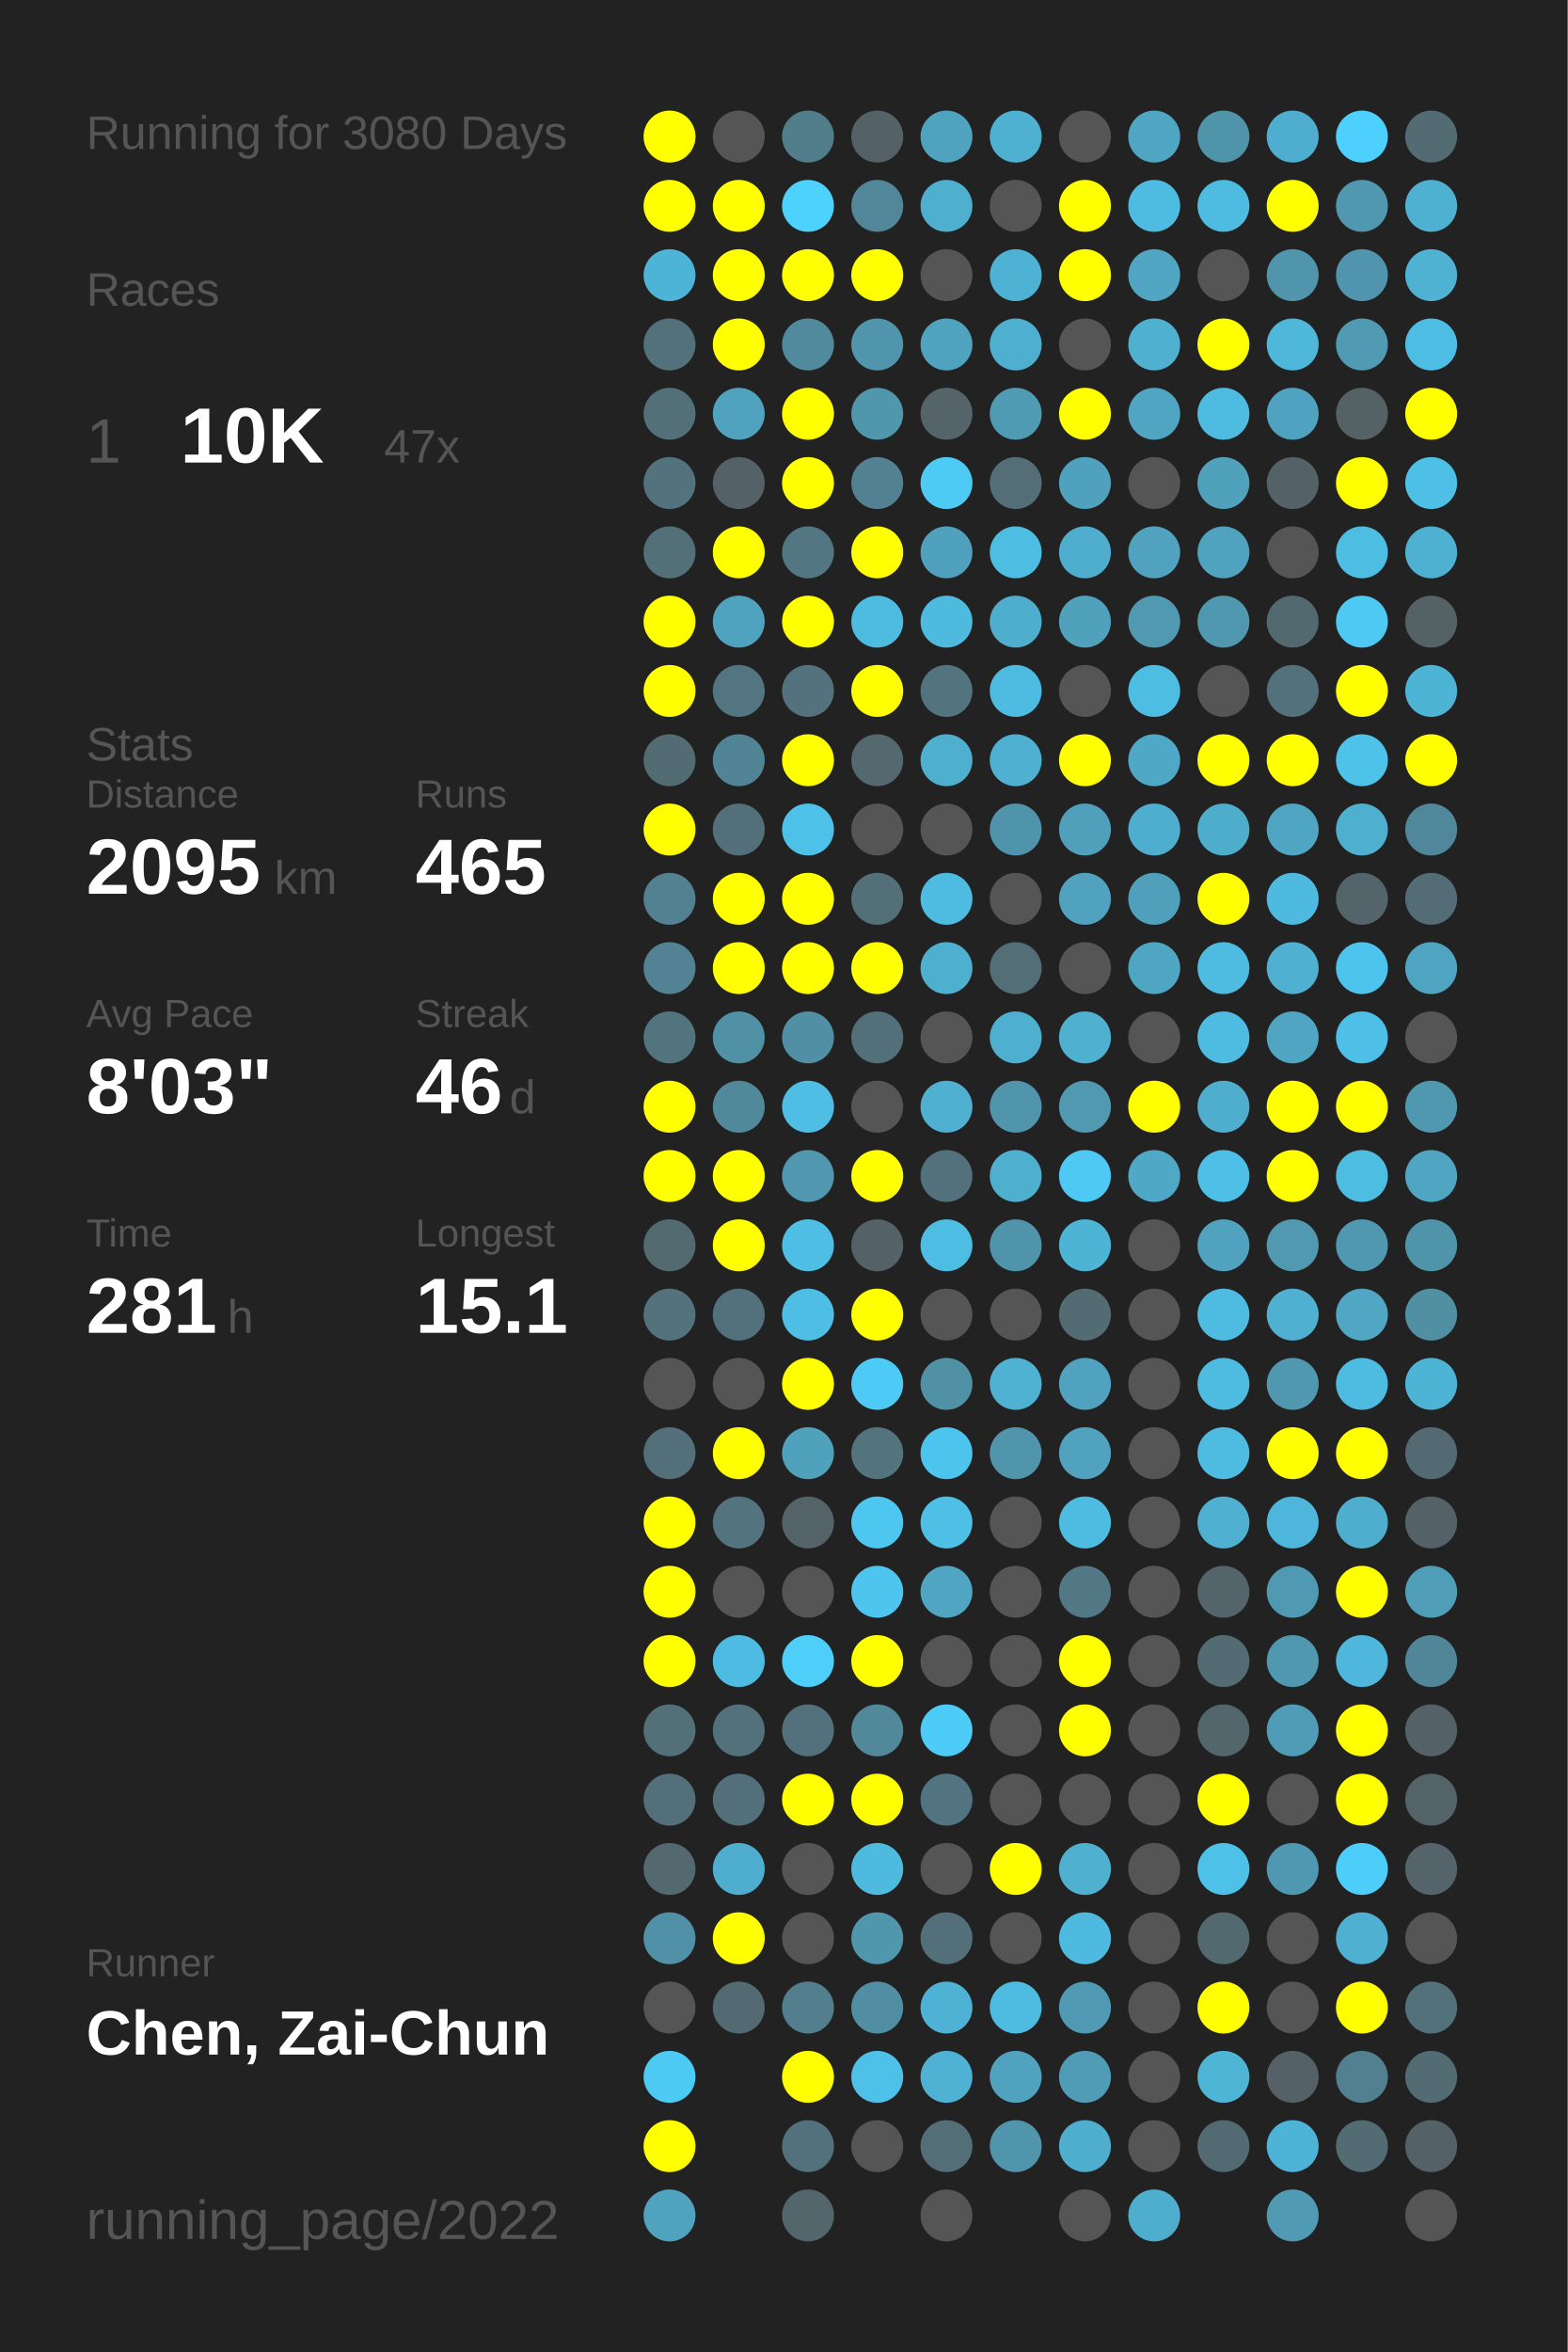
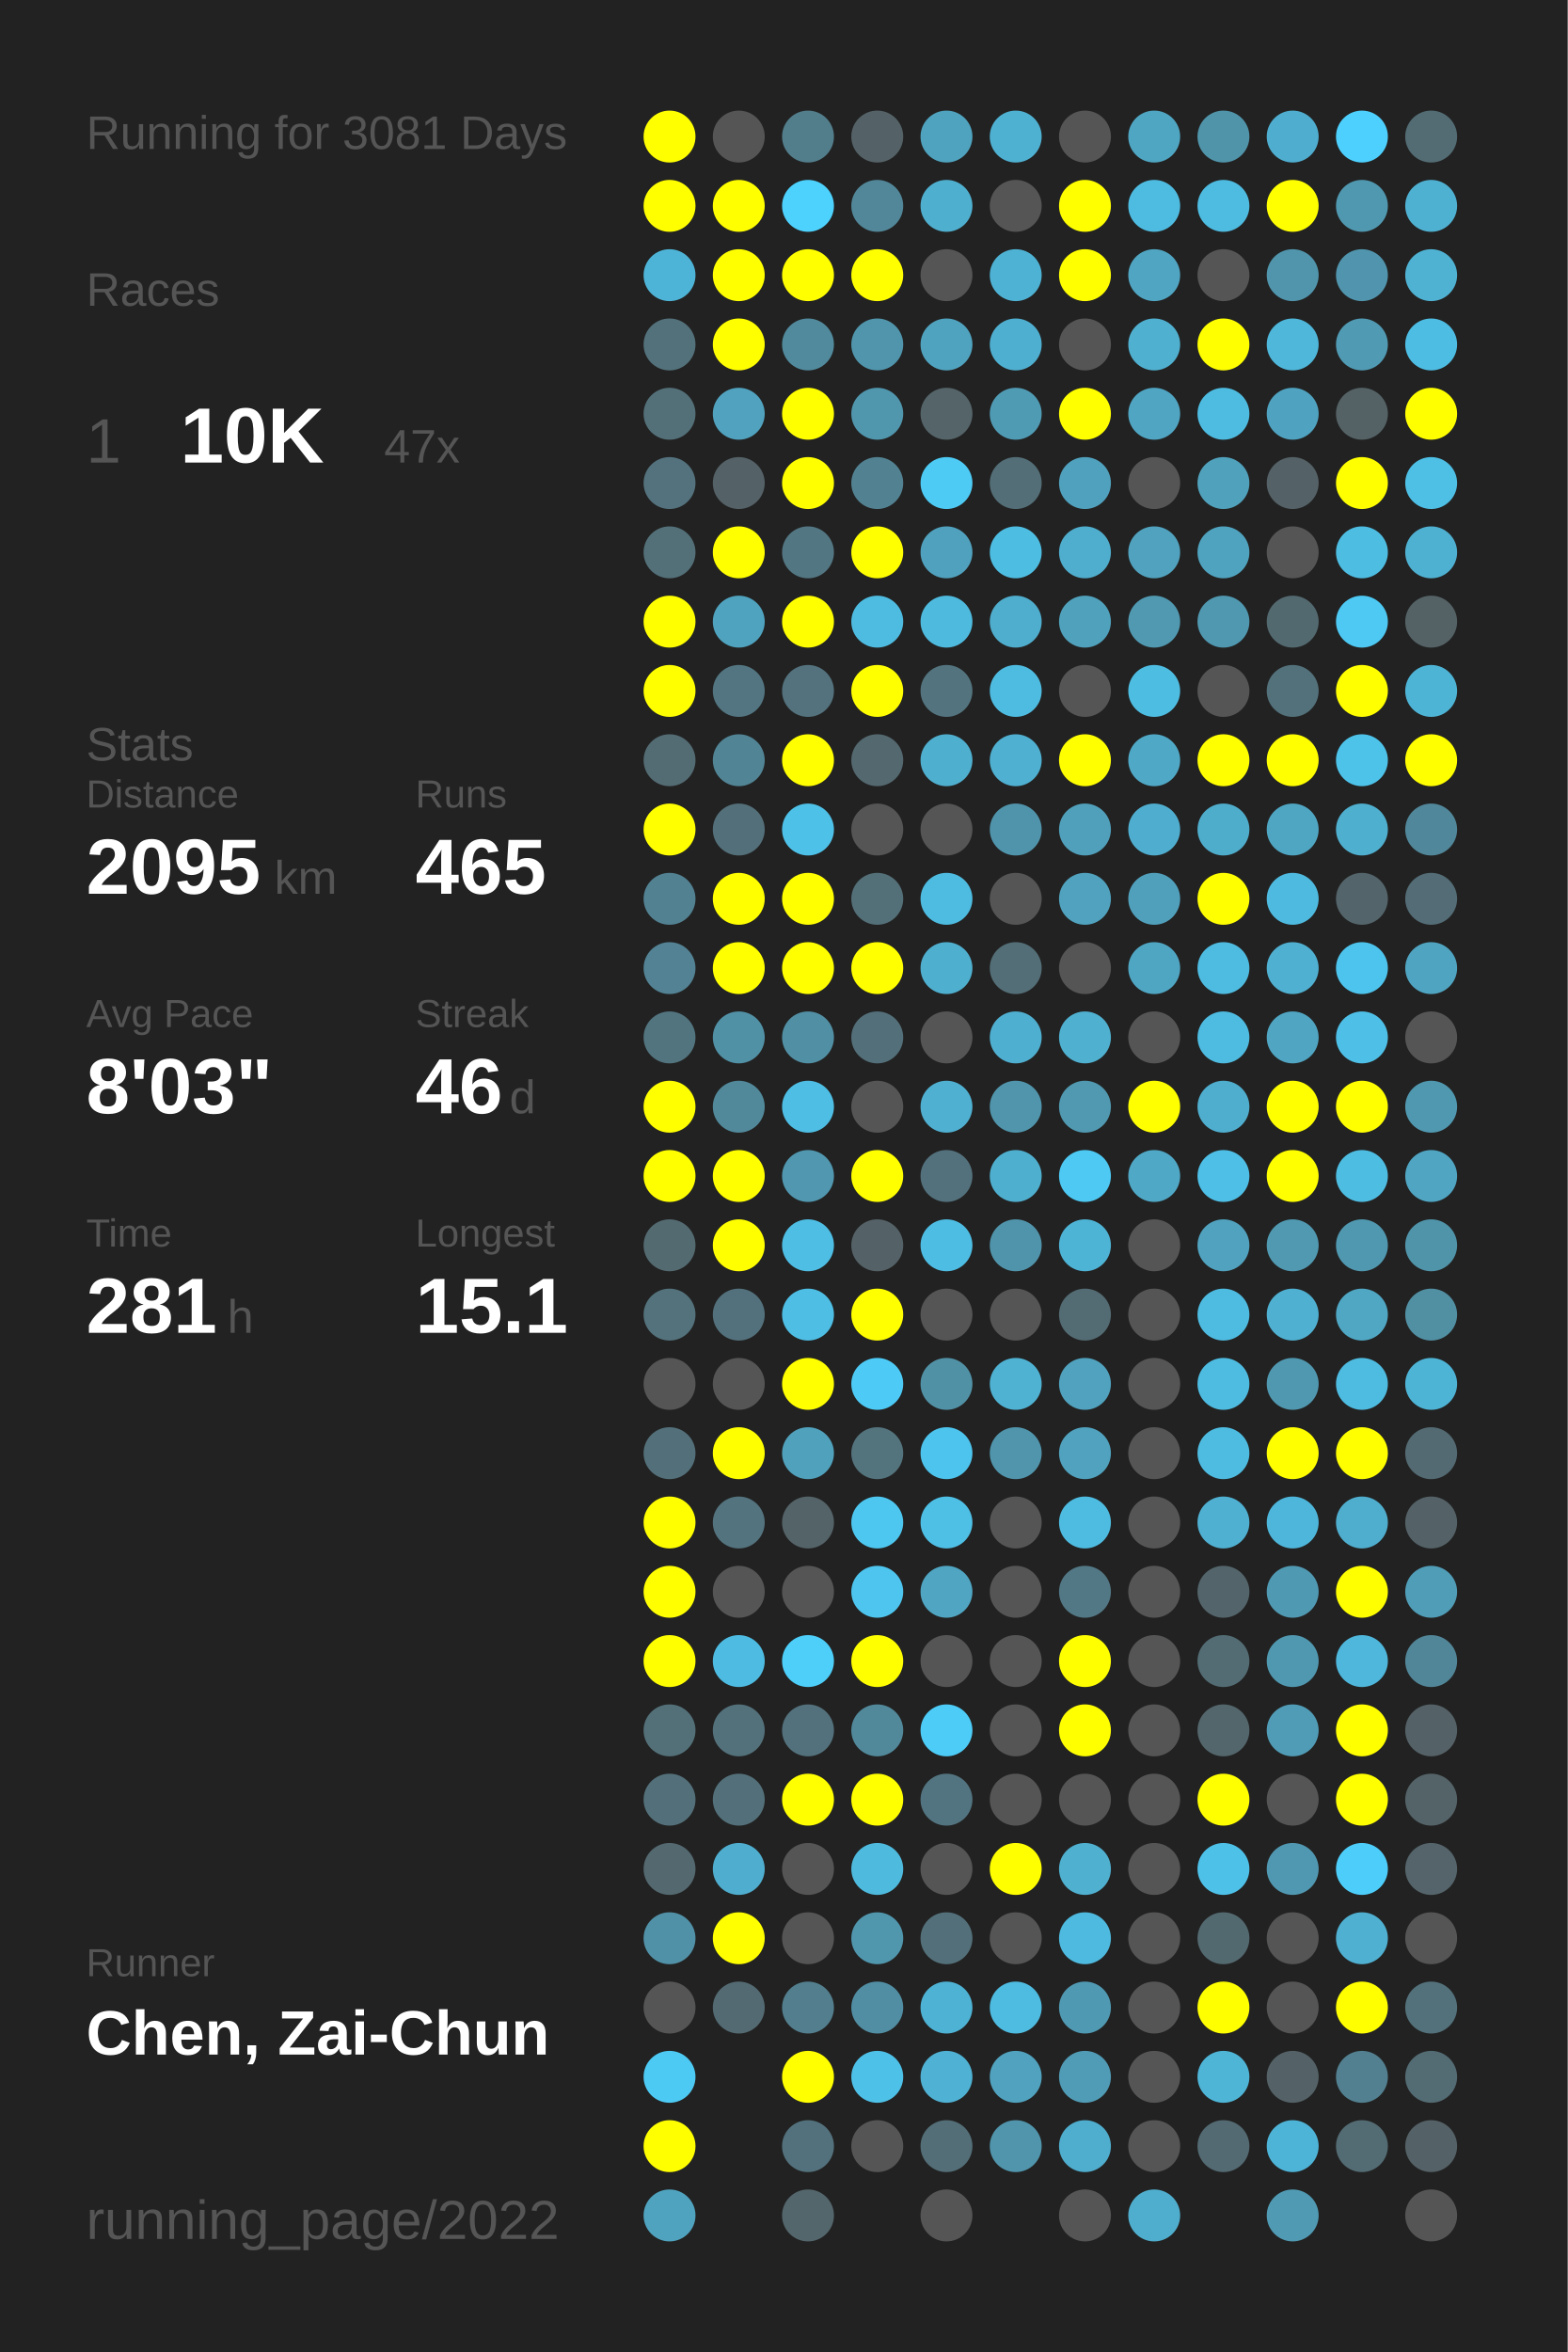
<svg xmlns="http://www.w3.org/2000/svg" baseProfile="full" height="300mm" version="1.1" viewBox="0,0,200,300" width="200mm">
  <defs />
  <rect fill="#222222" height="300" width="200" x="0" y="0" />
-   <text fill="#555555" style="font-size:6px; font-family:Arial;" x="11" y="19">Running for 3080 Days</text>
+   <text fill="#555555" style="font-size:6px; font-family:Arial;" x="11" y="19">Running for 3081 Days</text>
  <text fill="#555555" style="font-size:6px; font-family:Arial;" x="11" y="39">Races</text>
  <text fill="#555555" style="font-size:8px; font-family:Arial;" x="11" y="59">1</text>
  <text fill="#FFFFFF" style="font-size:10px; font-family:Arial; font-weight:bold;" x="23" y="59">10K</text>
  <text fill="#555555" style="font-size:6px; font-family:Arial;" x="49" y="59">47x</text>
  <text fill="#555555" style="font-size:6px; font-family:Arial;" x="11" y="97">Stats</text>
  <text fill="#555555" style="font-size:5px; font-family:Arial;" x="11" y="103">Distance</text>
  <text fill="#FFFFFF" style="font-size:10px; font-family:Arial; font-weight:bold;" x="11" y="114">2095</text>
  <text fill="#555555" style="font-size:6px; font-family:Arial;" x="35" y="114">km</text>
  <text fill="#555555" style="font-size:5px; font-family:Arial;" x="53" y="103">Runs</text>
  <text fill="#FFFFFF" style="font-size:10px; font-family:Arial; font-weight:bold;" x="53" y="114">465</text>
  <text fill="#555555" style="font-size:5px; font-family:Arial;" x="11" y="131">Avg Pace</text>
  <text fill="#FFFFFF" style="font-size:10px; font-family:Arial; font-weight:bold;" x="11" y="142">8'03"</text>
  <text fill="#555555" style="font-size:5px; font-family:Arial;" x="53" y="131">Streak</text>
  <text fill="#FFFFFF" style="font-size:10px; font-family:Arial; font-weight:bold;" x="53" y="142">46</text>
  <text fill="#555555" style="font-size:6px; font-family:Arial;" x="65" y="142">d</text>
  <text fill="#555555" style="font-size:5px; font-family:Arial;" x="11" y="159">Time</text>
  <text fill="#FFFFFF" style="font-size:10px; font-family:Arial; font-weight:bold;" x="11" y="170">281</text>
  <text fill="#555555" style="font-size:6px; font-family:Arial;" x="29" y="170">h</text>
  <text fill="#555555" style="font-size:5px; font-family:Arial;" x="53" y="159">Longest</text>
  <text fill="#FFFFFF" style="font-size:10px; font-family:Arial; font-weight:bold;" x="53" y="170">15.1</text>
  <text fill="#555555" style="font-size:5px; font-family:Arial;" x="11" y="252.065">Runner</text>
  <text fill="#FFFFFF" style="font-size:8px; font-family:Arial; font-weight:bold;" x="11" y="262.065">Chen, Zai-Chun</text>
  <text fill="#555555" style="font-size:7px; font-family:Arial;" x="11" y="285.581">running_page/2022</text>
  <circle cx="85.417" cy="17.419" fill="#FFFF00" r="3.312" />
  <circle cx="85.417" cy="26.258" fill="#FFFF00" r="3.312" />
  <circle cx="85.417" cy="35.097" fill="#4eb4d7" r="3.312" />
  <circle cx="85.417" cy="43.935" fill="#53717b" r="3.312" />
  <circle cx="85.417" cy="52.774" fill="#537079" r="3.312" />
  <circle cx="85.417" cy="61.613" fill="#53727d" r="3.312" />
  <circle cx="85.417" cy="70.452" fill="#537079" r="3.312" />
  <circle cx="85.417" cy="79.29" fill="#FFFF00" r="3.312" />
  <circle cx="85.417" cy="88.129" fill="#FFFF00" r="3.312" />
  <circle cx="85.417" cy="96.968" fill="#536b73" r="3.312" />
  <circle cx="85.417" cy="105.806" fill="#FFFF00" r="3.312" />
  <circle cx="85.417" cy="114.645" fill="#528192" r="3.312" />
  <circle cx="85.417" cy="123.484" fill="#528293" r="3.312" />
  <circle cx="85.417" cy="132.323" fill="#52747f" r="3.312" />
  <circle cx="85.417" cy="141.161" fill="#FFFF00" r="3.312" />
  <circle cx="85.417" cy="150" fill="#FFFF00" r="3.312" />
  <circle cx="85.417" cy="158.839" fill="#536a71" r="3.312" />
  <circle cx="85.417" cy="167.677" fill="#53727c" r="3.312" />
  <circle cx="85.417" cy="176.516" fill="#555555" r="3.312" />
  <circle cx="85.417" cy="185.355" fill="#53707a" r="3.312" />
  <circle cx="85.417" cy="194.194" fill="#FFFF00" r="3.312" />
  <circle cx="85.417" cy="203.032" fill="#FFFF00" r="3.312" />
  <circle cx="85.417" cy="211.871" fill="#FFFF00" r="3.312" />
  <circle cx="85.417" cy="220.71" fill="#537079" r="3.312" />
  <circle cx="85.417" cy="229.548" fill="#53707a" r="3.312" />
  <circle cx="85.417" cy="238.387" fill="#53686f" r="3.312" />
  <circle cx="85.417" cy="247.226" fill="#5191a7" r="3.312" />
  <circle cx="85.417" cy="256.065" fill="#555555" r="3.312" />
  <circle cx="85.417" cy="264.903" fill="#4dcaf4" r="3.312" />
  <circle cx="85.417" cy="273.742" fill="#FFFF00" r="3.312" />
  <circle cx="85.417" cy="282.581" fill="#4fa3bf" r="3.312" />
  <circle cx="94.25" cy="17.419" fill="#555555" r="3.312" />
  <circle cx="94.25" cy="26.258" fill="#FFFF00" r="3.312" />
  <circle cx="94.25" cy="35.097" fill="#FFFF00" r="3.312" />
  <circle cx="94.25" cy="43.935" fill="#FFFF00" r="3.312" />
  <circle cx="94.25" cy="52.774" fill="#50a2be" r="3.312" />
  <circle cx="94.25" cy="61.613" fill="#546166" r="3.312" />
  <circle cx="94.25" cy="70.452" fill="#FFFF00" r="3.312" />
  <circle cx="94.25" cy="79.29" fill="#4fa3bf" r="3.312" />
  <circle cx="94.25" cy="88.129" fill="#527581" r="3.312" />
  <circle cx="94.25" cy="96.968" fill="#518495" r="3.312" />
  <circle cx="94.25" cy="105.806" fill="#536f79" r="3.312" />
  <circle cx="94.25" cy="114.645" fill="#FFFF00" r="3.312" />
  <circle cx="94.25" cy="123.484" fill="#FFFF00" r="3.312" />
  <circle cx="94.25" cy="132.323" fill="#5191a6" r="3.312" />
  <circle cx="94.25" cy="141.161" fill="#51899b" r="3.312" />
  <circle cx="94.25" cy="150" fill="#FFFF00" r="3.312" />
  <circle cx="94.25" cy="158.839" fill="#FFFF00" r="3.312" />
  <circle cx="94.25" cy="167.677" fill="#53717c" r="3.312" />
  <circle cx="94.25" cy="176.516" fill="#555555" r="3.312" />
  <circle cx="94.25" cy="185.355" fill="#FFFF00" r="3.312" />
  <circle cx="94.25" cy="194.194" fill="#53737e" r="3.312" />
  <circle cx="94.25" cy="203.032" fill="#555555" r="3.312" />
  <circle cx="94.25" cy="211.871" fill="#4ebce2" r="3.312" />
  <circle cx="94.25" cy="220.71" fill="#53717b" r="3.312" />
  <circle cx="94.25" cy="229.548" fill="#53707a" r="3.312" />
  <circle cx="94.25" cy="238.387" fill="#4faecf" r="3.312" />
  <circle cx="94.25" cy="247.226" fill="#FFFF00" r="3.312" />
  <circle cx="94.25" cy="256.065" fill="#536a72" r="3.312" />
  <circle cx="103.083" cy="17.419" fill="#527d8b" r="3.312" />
  <circle cx="103.083" cy="26.258" fill="#4dd1fd" r="3.312" />
  <circle cx="103.083" cy="35.097" fill="#FFFF00" r="3.312" />
  <circle cx="103.083" cy="43.935" fill="#518a9d" r="3.312" />
  <circle cx="103.083" cy="52.774" fill="#FFFF00" r="3.312" />
  <circle cx="103.083" cy="61.613" fill="#FFFF00" r="3.312" />
  <circle cx="103.083" cy="70.452" fill="#527682" r="3.312" />
  <circle cx="103.083" cy="79.29" fill="#FFFF00" r="3.312" />
  <circle cx="103.083" cy="88.129" fill="#53727d" r="3.312" />
  <circle cx="103.083" cy="96.968" fill="#FFFF00" r="3.312" />
  <circle cx="103.083" cy="105.806" fill="#4ec1e8" r="3.312" />
  <circle cx="103.083" cy="114.645" fill="#FFFF00" r="3.312" />
  <circle cx="103.083" cy="123.484" fill="#FFFF00" r="3.312" />
  <circle cx="103.083" cy="132.323" fill="#518fa4" r="3.312" />
  <circle cx="103.083" cy="141.161" fill="#4ebee4" r="3.312" />
  <circle cx="103.083" cy="150" fill="#5097af" r="3.312" />
  <circle cx="103.083" cy="158.839" fill="#4ebee4" r="3.312" />
  <circle cx="103.083" cy="167.677" fill="#4ebee4" r="3.312" />
  <circle cx="103.083" cy="176.516" fill="#FFFF00" r="3.312" />
  <circle cx="103.083" cy="185.355" fill="#50a1bc" r="3.312" />
  <circle cx="103.083" cy="194.194" fill="#546368" r="3.312" />
  <circle cx="103.083" cy="203.032" fill="#555555" r="3.312" />
  <circle cx="103.083" cy="211.871" fill="#4dcffa" r="3.312" />
  <circle cx="103.083" cy="220.71" fill="#53717c" r="3.312" />
  <circle cx="103.083" cy="229.548" fill="#FFFF00" r="3.312" />
  <circle cx="103.083" cy="238.387" fill="#555555" r="3.312" />
  <circle cx="103.083" cy="247.226" fill="#555555" r="3.312" />
  <circle cx="103.083" cy="256.065" fill="#527e8d" r="3.312" />
  <circle cx="103.083" cy="264.903" fill="#FFFF00" r="3.312" />
  <circle cx="103.083" cy="273.742" fill="#53717c" r="3.312" />
  <circle cx="103.083" cy="282.581" fill="#53666c" r="3.312" />
  <circle cx="111.917" cy="17.419" fill="#546267" r="3.312" />
  <circle cx="111.917" cy="26.258" fill="#518799" r="3.312" />
  <circle cx="111.917" cy="35.097" fill="#FFFF00" r="3.312" />
  <circle cx="111.917" cy="43.935" fill="#5095ac" r="3.312" />
  <circle cx="111.917" cy="52.774" fill="#5096ad" r="3.312" />
  <circle cx="111.917" cy="61.613" fill="#528292" r="3.312" />
  <circle cx="111.917" cy="70.452" fill="#FFFF00" r="3.312" />
  <circle cx="111.917" cy="79.29" fill="#4ebce1" r="3.312" />
  <circle cx="111.917" cy="88.129" fill="#FFFF00" r="3.312" />
  <circle cx="111.917" cy="96.968" fill="#53686f" r="3.312" />
  <circle cx="111.917" cy="105.806" fill="#555555" r="3.312" />
  <circle cx="111.917" cy="114.645" fill="#536f78" r="3.312" />
  <circle cx="111.917" cy="123.484" fill="#FFFF00" r="3.312" />
  <circle cx="111.917" cy="132.323" fill="#536f79" r="3.312" />
  <circle cx="111.917" cy="141.161" fill="#555555" r="3.312" />
  <circle cx="111.917" cy="150" fill="#FFFF00" r="3.312" />
  <circle cx="111.917" cy="158.839" fill="#546267" r="3.312" />
  <circle cx="111.917" cy="167.677" fill="#FFFF00" r="3.312" />
  <circle cx="111.917" cy="176.516" fill="#4dcbf6" r="3.312" />
  <circle cx="111.917" cy="185.355" fill="#53737d" r="3.312" />
  <circle cx="111.917" cy="194.194" fill="#4dc7f0" r="3.312" />
  <circle cx="111.917" cy="203.032" fill="#4dc5ee" r="3.312" />
  <circle cx="111.917" cy="211.871" fill="#FFFF00" r="3.312" />
  <circle cx="111.917" cy="220.71" fill="#51899b" r="3.312" />
  <circle cx="111.917" cy="229.548" fill="#FFFF00" r="3.312" />
  <circle cx="111.917" cy="238.387" fill="#4ebade" r="3.312" />
  <circle cx="111.917" cy="247.226" fill="#5096ad" r="3.312" />
  <circle cx="111.917" cy="256.065" fill="#518ea3" r="3.312" />
  <circle cx="111.917" cy="264.903" fill="#4ec1e8" r="3.312" />
  <circle cx="111.917" cy="273.742" fill="#555555" r="3.312" />
  <circle cx="120.75" cy="17.419" fill="#4fa3bf" r="3.312" />
  <circle cx="120.75" cy="26.258" fill="#4fafcf" r="3.312" />
  <circle cx="120.75" cy="35.097" fill="#555555" r="3.312" />
  <circle cx="120.75" cy="43.935" fill="#50a3bf" r="3.312" />
  <circle cx="120.75" cy="52.774" fill="#546469" r="3.312" />
  <circle cx="120.75" cy="61.613" fill="#4dcbf5" r="3.312" />
  <circle cx="120.75" cy="70.452" fill="#50a1bd" r="3.312" />
  <circle cx="120.75" cy="79.29" fill="#4ebade" r="3.312" />
  <circle cx="120.75" cy="88.129" fill="#53747f" r="3.312" />
  <circle cx="120.75" cy="96.968" fill="#4fafcf" r="3.312" />
  <circle cx="120.75" cy="105.806" fill="#555555" r="3.312" />
  <circle cx="120.75" cy="114.645" fill="#4ebbe0" r="3.312" />
  <circle cx="120.75" cy="123.484" fill="#4fafcf" r="3.312" />
  <circle cx="120.75" cy="132.323" fill="#555555" r="3.312" />
  <circle cx="120.75" cy="141.161" fill="#4fb0d1" r="3.312" />
  <circle cx="120.75" cy="150" fill="#53717c" r="3.312" />
  <circle cx="120.75" cy="158.839" fill="#4ebde3" r="3.312" />
  <circle cx="120.75" cy="167.677" fill="#555555" r="3.312" />
  <circle cx="120.75" cy="176.516" fill="#5191a6" r="3.312" />
  <circle cx="120.75" cy="185.355" fill="#4dc4ed" r="3.312" />
  <circle cx="120.75" cy="194.194" fill="#4ebfe5" r="3.312" />
  <circle cx="120.75" cy="203.032" fill="#4fa5c2" r="3.312" />
  <circle cx="120.75" cy="211.871" fill="#555555" r="3.312" />
  <circle cx="120.75" cy="220.71" fill="#4dccf7" r="3.312" />
  <circle cx="120.75" cy="229.548" fill="#527480" r="3.312" />
  <circle cx="120.75" cy="238.387" fill="#555555" r="3.312" />
  <circle cx="120.75" cy="247.226" fill="#53707a" r="3.312" />
  <circle cx="120.75" cy="256.065" fill="#4eb2d4" r="3.312" />
  <circle cx="120.75" cy="264.903" fill="#4fb1d3" r="3.312" />
  <circle cx="120.75" cy="273.742" fill="#536e77" r="3.312" />
  <circle cx="120.75" cy="282.581" fill="#555555" r="3.312" />
  <circle cx="129.583" cy="17.419" fill="#4fb1d2" r="3.312" />
  <circle cx="129.583" cy="26.258" fill="#555555" r="3.312" />
  <circle cx="129.583" cy="35.097" fill="#4eb2d4" r="3.312" />
  <circle cx="129.583" cy="43.935" fill="#4fafd0" r="3.312" />
  <circle cx="129.583" cy="52.774" fill="#509bb4" r="3.312" />
  <circle cx="129.583" cy="61.613" fill="#536e77" r="3.312" />
  <circle cx="129.583" cy="70.452" fill="#4ebde2" r="3.312" />
  <circle cx="129.583" cy="79.29" fill="#4fadcd" r="3.312" />
  <circle cx="129.583" cy="88.129" fill="#4ebce1" r="3.312" />
  <circle cx="129.583" cy="96.968" fill="#4fb0d1" r="3.312" />
  <circle cx="129.583" cy="105.806" fill="#5094ab" r="3.312" />
  <circle cx="129.583" cy="114.645" fill="#555555" r="3.312" />
  <circle cx="129.583" cy="123.484" fill="#536e77" r="3.312" />
  <circle cx="129.583" cy="132.323" fill="#4fafd0" r="3.312" />
  <circle cx="129.583" cy="141.161" fill="#5095ac" r="3.312" />
  <circle cx="129.583" cy="150" fill="#4fafcf" r="3.312" />
  <circle cx="129.583" cy="158.839" fill="#5094ab" r="3.312" />
  <circle cx="129.583" cy="167.677" fill="#555555" r="3.312" />
  <circle cx="129.583" cy="176.516" fill="#4fb2d3" r="3.312" />
  <circle cx="129.583" cy="185.355" fill="#5095ac" r="3.312" />
  <circle cx="129.583" cy="194.194" fill="#555555" r="3.312" />
  <circle cx="129.583" cy="203.032" fill="#555555" r="3.312" />
  <circle cx="129.583" cy="211.871" fill="#555555" r="3.312" />
  <circle cx="129.583" cy="220.71" fill="#555555" r="3.312" />
  <circle cx="129.583" cy="229.548" fill="#555555" r="3.312" />
  <circle cx="129.583" cy="238.387" fill="#FFFF00" r="3.312" />
  <circle cx="129.583" cy="247.226" fill="#555555" r="3.312" />
  <circle cx="129.583" cy="256.065" fill="#4ebbe0" r="3.312" />
  <circle cx="129.583" cy="264.903" fill="#50a2be" r="3.312" />
  <circle cx="129.583" cy="273.742" fill="#5095ac" r="3.312" />
  <circle cx="138.417" cy="17.419" fill="#555555" r="3.312" />
  <circle cx="138.417" cy="26.258" fill="#FFFF00" r="3.312" />
  <circle cx="138.417" cy="35.097" fill="#FFFF00" r="3.312" />
  <circle cx="138.417" cy="43.935" fill="#555555" r="3.312" />
  <circle cx="138.417" cy="52.774" fill="#FFFF00" r="3.312" />
  <circle cx="138.417" cy="61.613" fill="#50a1bd" r="3.312" />
  <circle cx="138.417" cy="70.452" fill="#4fadcd" r="3.312" />
  <circle cx="138.417" cy="79.29" fill="#50a1bc" r="3.312" />
  <circle cx="138.417" cy="88.129" fill="#555555" r="3.312" />
  <circle cx="138.417" cy="96.968" fill="#FFFF00" r="3.312" />
  <circle cx="138.417" cy="105.806" fill="#50a0bb" r="3.312" />
  <circle cx="138.417" cy="114.645" fill="#50a2be" r="3.312" />
  <circle cx="138.417" cy="123.484" fill="#555555" r="3.312" />
  <circle cx="138.417" cy="132.323" fill="#4fb0d0" r="3.312" />
  <circle cx="138.417" cy="141.161" fill="#5099b1" r="3.312" />
  <circle cx="138.417" cy="150" fill="#4dc9f3" r="3.312" />
  <circle cx="138.417" cy="158.839" fill="#4eb4d6" r="3.312" />
  <circle cx="138.417" cy="167.677" fill="#536b73" r="3.312" />
  <circle cx="138.417" cy="176.516" fill="#50a2be" r="3.312" />
  <circle cx="138.417" cy="185.355" fill="#50a2be" r="3.312" />
  <circle cx="138.417" cy="194.194" fill="#4ebce1" r="3.312" />
  <circle cx="138.417" cy="203.032" fill="#527885" r="3.312" />
  <circle cx="138.417" cy="211.871" fill="#FFFF00" r="3.312" />
  <circle cx="138.417" cy="220.71" fill="#FFFF00" r="3.312" />
  <circle cx="138.417" cy="229.548" fill="#555555" r="3.312" />
  <circle cx="138.417" cy="238.387" fill="#4fb0d0" r="3.312" />
  <circle cx="138.417" cy="247.226" fill="#4ebadf" r="3.312" />
  <circle cx="138.417" cy="256.065" fill="#5099b2" r="3.312" />
  <circle cx="138.417" cy="264.903" fill="#509bb5" r="3.312" />
  <circle cx="138.417" cy="273.742" fill="#4fadcd" r="3.312" />
  <circle cx="138.417" cy="282.581" fill="#555555" r="3.312" />
  <circle cx="147.25" cy="17.419" fill="#4fa6c3" r="3.312" />
  <circle cx="147.25" cy="26.258" fill="#4ebce1" r="3.312" />
  <circle cx="147.25" cy="35.097" fill="#4fa5c2" r="3.312" />
  <circle cx="147.25" cy="43.935" fill="#4fb0d0" r="3.312" />
  <circle cx="147.25" cy="52.774" fill="#4fa5c2" r="3.312" />
  <circle cx="147.25" cy="61.613" fill="#555555" r="3.312" />
  <circle cx="147.25" cy="70.452" fill="#50a2be" r="3.312" />
  <circle cx="147.25" cy="79.29" fill="#5099b1" r="3.312" />
  <circle cx="147.25" cy="88.129" fill="#4ebde2" r="3.312" />
  <circle cx="147.25" cy="96.968" fill="#4fa8c6" r="3.312" />
  <circle cx="147.25" cy="105.806" fill="#4faecf" r="3.312" />
  <circle cx="147.25" cy="114.645" fill="#50a0bc" r="3.312" />
  <circle cx="147.25" cy="123.484" fill="#4fa6c3" r="3.312" />
  <circle cx="147.25" cy="132.323" fill="#555555" r="3.312" />
  <circle cx="147.25" cy="141.161" fill="#FFFF00" r="3.312" />
  <circle cx="147.25" cy="150" fill="#4fa8c6" r="3.312" />
  <circle cx="147.25" cy="158.839" fill="#555555" r="3.312" />
  <circle cx="147.25" cy="167.677" fill="#555555" r="3.312" />
  <circle cx="147.25" cy="176.516" fill="#555555" r="3.312" />
  <circle cx="147.25" cy="185.355" fill="#555555" r="3.312" />
  <circle cx="147.25" cy="194.194" fill="#555555" r="3.312" />
  <circle cx="147.25" cy="203.032" fill="#555555" r="3.312" />
  <circle cx="147.25" cy="211.871" fill="#555555" r="3.312" />
  <circle cx="147.25" cy="220.71" fill="#555555" r="3.312" />
  <circle cx="147.25" cy="229.548" fill="#555555" r="3.312" />
  <circle cx="147.25" cy="238.387" fill="#555555" r="3.312" />
  <circle cx="147.25" cy="247.226" fill="#555555" r="3.312" />
  <circle cx="147.25" cy="256.065" fill="#555555" r="3.312" />
  <circle cx="147.25" cy="264.903" fill="#555555" r="3.312" />
  <circle cx="147.25" cy="273.742" fill="#555555" r="3.312" />
  <circle cx="147.25" cy="282.581" fill="#4faece" r="3.312" />
  <circle cx="156.083" cy="17.419" fill="#5094aa" r="3.312" />
  <circle cx="156.083" cy="26.258" fill="#4ebbe0" r="3.312" />
  <circle cx="156.083" cy="35.097" fill="#555555" r="3.312" />
  <circle cx="156.083" cy="43.935" fill="#FFFF00" r="3.312" />
  <circle cx="156.083" cy="52.774" fill="#4ebce1" r="3.312" />
  <circle cx="156.083" cy="61.613" fill="#50a1bc" r="3.312" />
  <circle cx="156.083" cy="70.452" fill="#4fa3bf" r="3.312" />
  <circle cx="156.083" cy="79.29" fill="#5098b0" r="3.312" />
  <circle cx="156.083" cy="88.129" fill="#555555" r="3.312" />
  <circle cx="156.083" cy="96.968" fill="#FFFF00" r="3.312" />
  <circle cx="156.083" cy="105.806" fill="#4fadcc" r="3.312" />
  <circle cx="156.083" cy="114.645" fill="#FFFF00" r="3.312" />
  <circle cx="156.083" cy="123.484" fill="#4ebbe0" r="3.312" />
  <circle cx="156.083" cy="132.323" fill="#4ebbe0" r="3.312" />
  <circle cx="156.083" cy="141.161" fill="#4faece" r="3.312" />
  <circle cx="156.083" cy="150" fill="#4ebfe6" r="3.312" />
  <circle cx="156.083" cy="158.839" fill="#50a2bf" r="3.312" />
  <circle cx="156.083" cy="167.677" fill="#4ebbe0" r="3.312" />
  <circle cx="156.083" cy="176.516" fill="#4ebce1" r="3.312" />
  <circle cx="156.083" cy="185.355" fill="#4ebce1" r="3.312" />
  <circle cx="156.083" cy="194.194" fill="#4fb0d2" r="3.312" />
  <circle cx="156.083" cy="203.032" fill="#53656b" r="3.312" />
  <circle cx="156.083" cy="211.871" fill="#536c74" r="3.312" />
  <circle cx="156.083" cy="220.71" fill="#53666c" r="3.312" />
  <circle cx="156.083" cy="229.548" fill="#FFFF00" r="3.312" />
  <circle cx="156.083" cy="238.387" fill="#4ec1e9" r="3.312" />
  <circle cx="156.083" cy="247.226" fill="#536970" r="3.312" />
  <circle cx="156.083" cy="256.065" fill="#FFFF00" r="3.312" />
  <circle cx="156.083" cy="264.903" fill="#4eb5d7" r="3.312" />
  <circle cx="156.083" cy="273.742" fill="#536a72" r="3.312" />
  <circle cx="164.917" cy="17.419" fill="#4faecf" r="3.312" />
  <circle cx="164.917" cy="26.258" fill="#FFFF00" r="3.312" />
  <circle cx="164.917" cy="35.097" fill="#5095ac" r="3.312" />
  <circle cx="164.917" cy="43.935" fill="#4eb7da" r="3.312" />
  <circle cx="164.917" cy="52.774" fill="#4fa3c0" r="3.312" />
  <circle cx="164.917" cy="61.613" fill="#546166" r="3.312" />
  <circle cx="164.917" cy="70.452" fill="#555555" r="3.312" />
  <circle cx="164.917" cy="79.29" fill="#536970" r="3.312" />
  <circle cx="164.917" cy="88.129" fill="#53717b" r="3.312" />
  <circle cx="164.917" cy="96.968" fill="#FFFF00" r="3.312" />
  <circle cx="164.917" cy="105.806" fill="#4fa6c3" r="3.312" />
  <circle cx="164.917" cy="114.645" fill="#4ebadf" r="3.312" />
  <circle cx="164.917" cy="123.484" fill="#4fb0d1" r="3.312" />
  <circle cx="164.917" cy="132.323" fill="#4fa5c2" r="3.312" />
  <circle cx="164.917" cy="141.161" fill="#FFFF00" r="3.312" />
  <circle cx="164.917" cy="150" fill="#FFFF00" r="3.312" />
  <circle cx="164.917" cy="158.839" fill="#5099b1" r="3.312" />
  <circle cx="164.917" cy="167.677" fill="#4fb0d1" r="3.312" />
  <circle cx="164.917" cy="176.516" fill="#5098b0" r="3.312" />
  <circle cx="164.917" cy="185.355" fill="#FFFF00" r="3.312" />
  <circle cx="164.917" cy="194.194" fill="#4eb6da" r="3.312" />
  <circle cx="164.917" cy="203.032" fill="#5099b2" r="3.312" />
  <circle cx="164.917" cy="211.871" fill="#5098b0" r="3.312" />
  <circle cx="164.917" cy="220.71" fill="#509cb6" r="3.312" />
  <circle cx="164.917" cy="229.548" fill="#555555" r="3.312" />
  <circle cx="164.917" cy="238.387" fill="#5098b1" r="3.312" />
  <circle cx="164.917" cy="247.226" fill="#555555" r="3.312" />
  <circle cx="164.917" cy="256.065" fill="#555555" r="3.312" />
  <circle cx="164.917" cy="264.903" fill="#546267" r="3.312" />
  <circle cx="164.917" cy="273.742" fill="#4eb4d7" r="3.312" />
  <circle cx="164.917" cy="282.581" fill="#509ab3" r="3.312" />
  <circle cx="173.75" cy="17.419" fill="#4dd0fd" r="3.312" />
  <circle cx="173.75" cy="26.258" fill="#5098b0" r="3.312" />
  <circle cx="173.75" cy="35.097" fill="#5095ad" r="3.312" />
  <circle cx="173.75" cy="43.935" fill="#509ab3" r="3.312" />
  <circle cx="173.75" cy="52.774" fill="#546266" r="3.312" />
  <circle cx="173.75" cy="61.613" fill="#FFFF00" r="3.312" />
  <circle cx="173.75" cy="70.452" fill="#4ebde2" r="3.312" />
  <circle cx="173.75" cy="79.29" fill="#4dc9f3" r="3.312" />
  <circle cx="173.75" cy="88.129" fill="#FFFF00" r="3.312" />
  <circle cx="173.75" cy="96.968" fill="#4dc3ea" r="3.312" />
  <circle cx="173.75" cy="105.806" fill="#4fafcf" r="3.312" />
  <circle cx="173.75" cy="114.645" fill="#53646a" r="3.312" />
  <circle cx="173.75" cy="123.484" fill="#4dc4ed" r="3.312" />
  <circle cx="173.75" cy="132.323" fill="#4ec0e7" r="3.312" />
  <circle cx="173.75" cy="141.161" fill="#FFFF00" r="3.312" />
  <circle cx="173.75" cy="150" fill="#4ebde2" r="3.312" />
  <circle cx="173.75" cy="158.839" fill="#5098b0" r="3.312" />
  <circle cx="173.75" cy="167.677" fill="#4fa7c4" r="3.312" />
  <circle cx="173.75" cy="176.516" fill="#4ebbe0" r="3.312" />
  <circle cx="173.75" cy="185.355" fill="#FFFF00" r="3.312" />
  <circle cx="173.75" cy="194.194" fill="#4faece" r="3.312" />
  <circle cx="173.75" cy="203.032" fill="#FFFF00" r="3.312" />
  <circle cx="173.75" cy="211.871" fill="#4eb7db" r="3.312" />
  <circle cx="173.75" cy="220.71" fill="#FFFF00" r="3.312" />
  <circle cx="173.75" cy="229.548" fill="#FFFF00" r="3.312" />
  <circle cx="173.75" cy="238.387" fill="#4dcefa" r="3.312" />
  <circle cx="173.75" cy="247.226" fill="#4fb0d1" r="3.312" />
  <circle cx="173.75" cy="256.065" fill="#FFFF00" r="3.312" />
  <circle cx="173.75" cy="264.903" fill="#528090" r="3.312" />
  <circle cx="173.75" cy="273.742" fill="#536b73" r="3.312" />
  <circle cx="182.583" cy="17.419" fill="#536c74" r="3.312" />
  <circle cx="182.583" cy="26.258" fill="#4fb1d2" r="3.312" />
  <circle cx="182.583" cy="35.097" fill="#4fb2d3" r="3.312" />
  <circle cx="182.583" cy="43.935" fill="#4ebde3" r="3.312" />
  <circle cx="182.583" cy="52.774" fill="#FFFF00" r="3.312" />
  <circle cx="182.583" cy="61.613" fill="#4ebfe5" r="3.312" />
  <circle cx="182.583" cy="70.452" fill="#4fb1d2" r="3.312" />
  <circle cx="182.583" cy="79.29" fill="#546266" r="3.312" />
  <circle cx="182.583" cy="88.129" fill="#4eb4d6" r="3.312" />
  <circle cx="182.583" cy="96.968" fill="#FFFF00" r="3.312" />
  <circle cx="182.583" cy="105.806" fill="#51879a" r="3.312" />
  <circle cx="182.583" cy="114.645" fill="#536c75" r="3.312" />
  <circle cx="182.583" cy="123.484" fill="#4fa4c1" r="3.312" />
  <circle cx="182.583" cy="132.323" fill="#555555" r="3.312" />
  <circle cx="182.583" cy="141.161" fill="#5098b0" r="3.312" />
  <circle cx="182.583" cy="150" fill="#4fa5c2" r="3.312" />
  <circle cx="182.583" cy="158.839" fill="#5094aa" r="3.312" />
  <circle cx="182.583" cy="167.677" fill="#518fa3" r="3.312" />
  <circle cx="182.583" cy="176.516" fill="#4eb4d6" r="3.312" />
  <circle cx="182.583" cy="185.355" fill="#536a72" r="3.312" />
  <circle cx="182.583" cy="194.194" fill="#546267" r="3.312" />
  <circle cx="182.583" cy="203.032" fill="#509db7" r="3.312" />
  <circle cx="182.583" cy="211.871" fill="#518698" r="3.312" />
  <circle cx="182.583" cy="220.71" fill="#546166" r="3.312" />
  <circle cx="182.583" cy="229.548" fill="#546368" r="3.312" />
  <circle cx="182.583" cy="238.387" fill="#54646a" r="3.312" />
  <circle cx="182.583" cy="247.226" fill="#555555" r="3.312" />
  <circle cx="182.583" cy="256.065" fill="#53717b" r="3.312" />
  <circle cx="182.583" cy="264.903" fill="#536b73" r="3.312" />
  <circle cx="182.583" cy="273.742" fill="#546166" r="3.312" />
  <circle cx="182.583" cy="282.581" fill="#555555" r="3.312" />
</svg>
